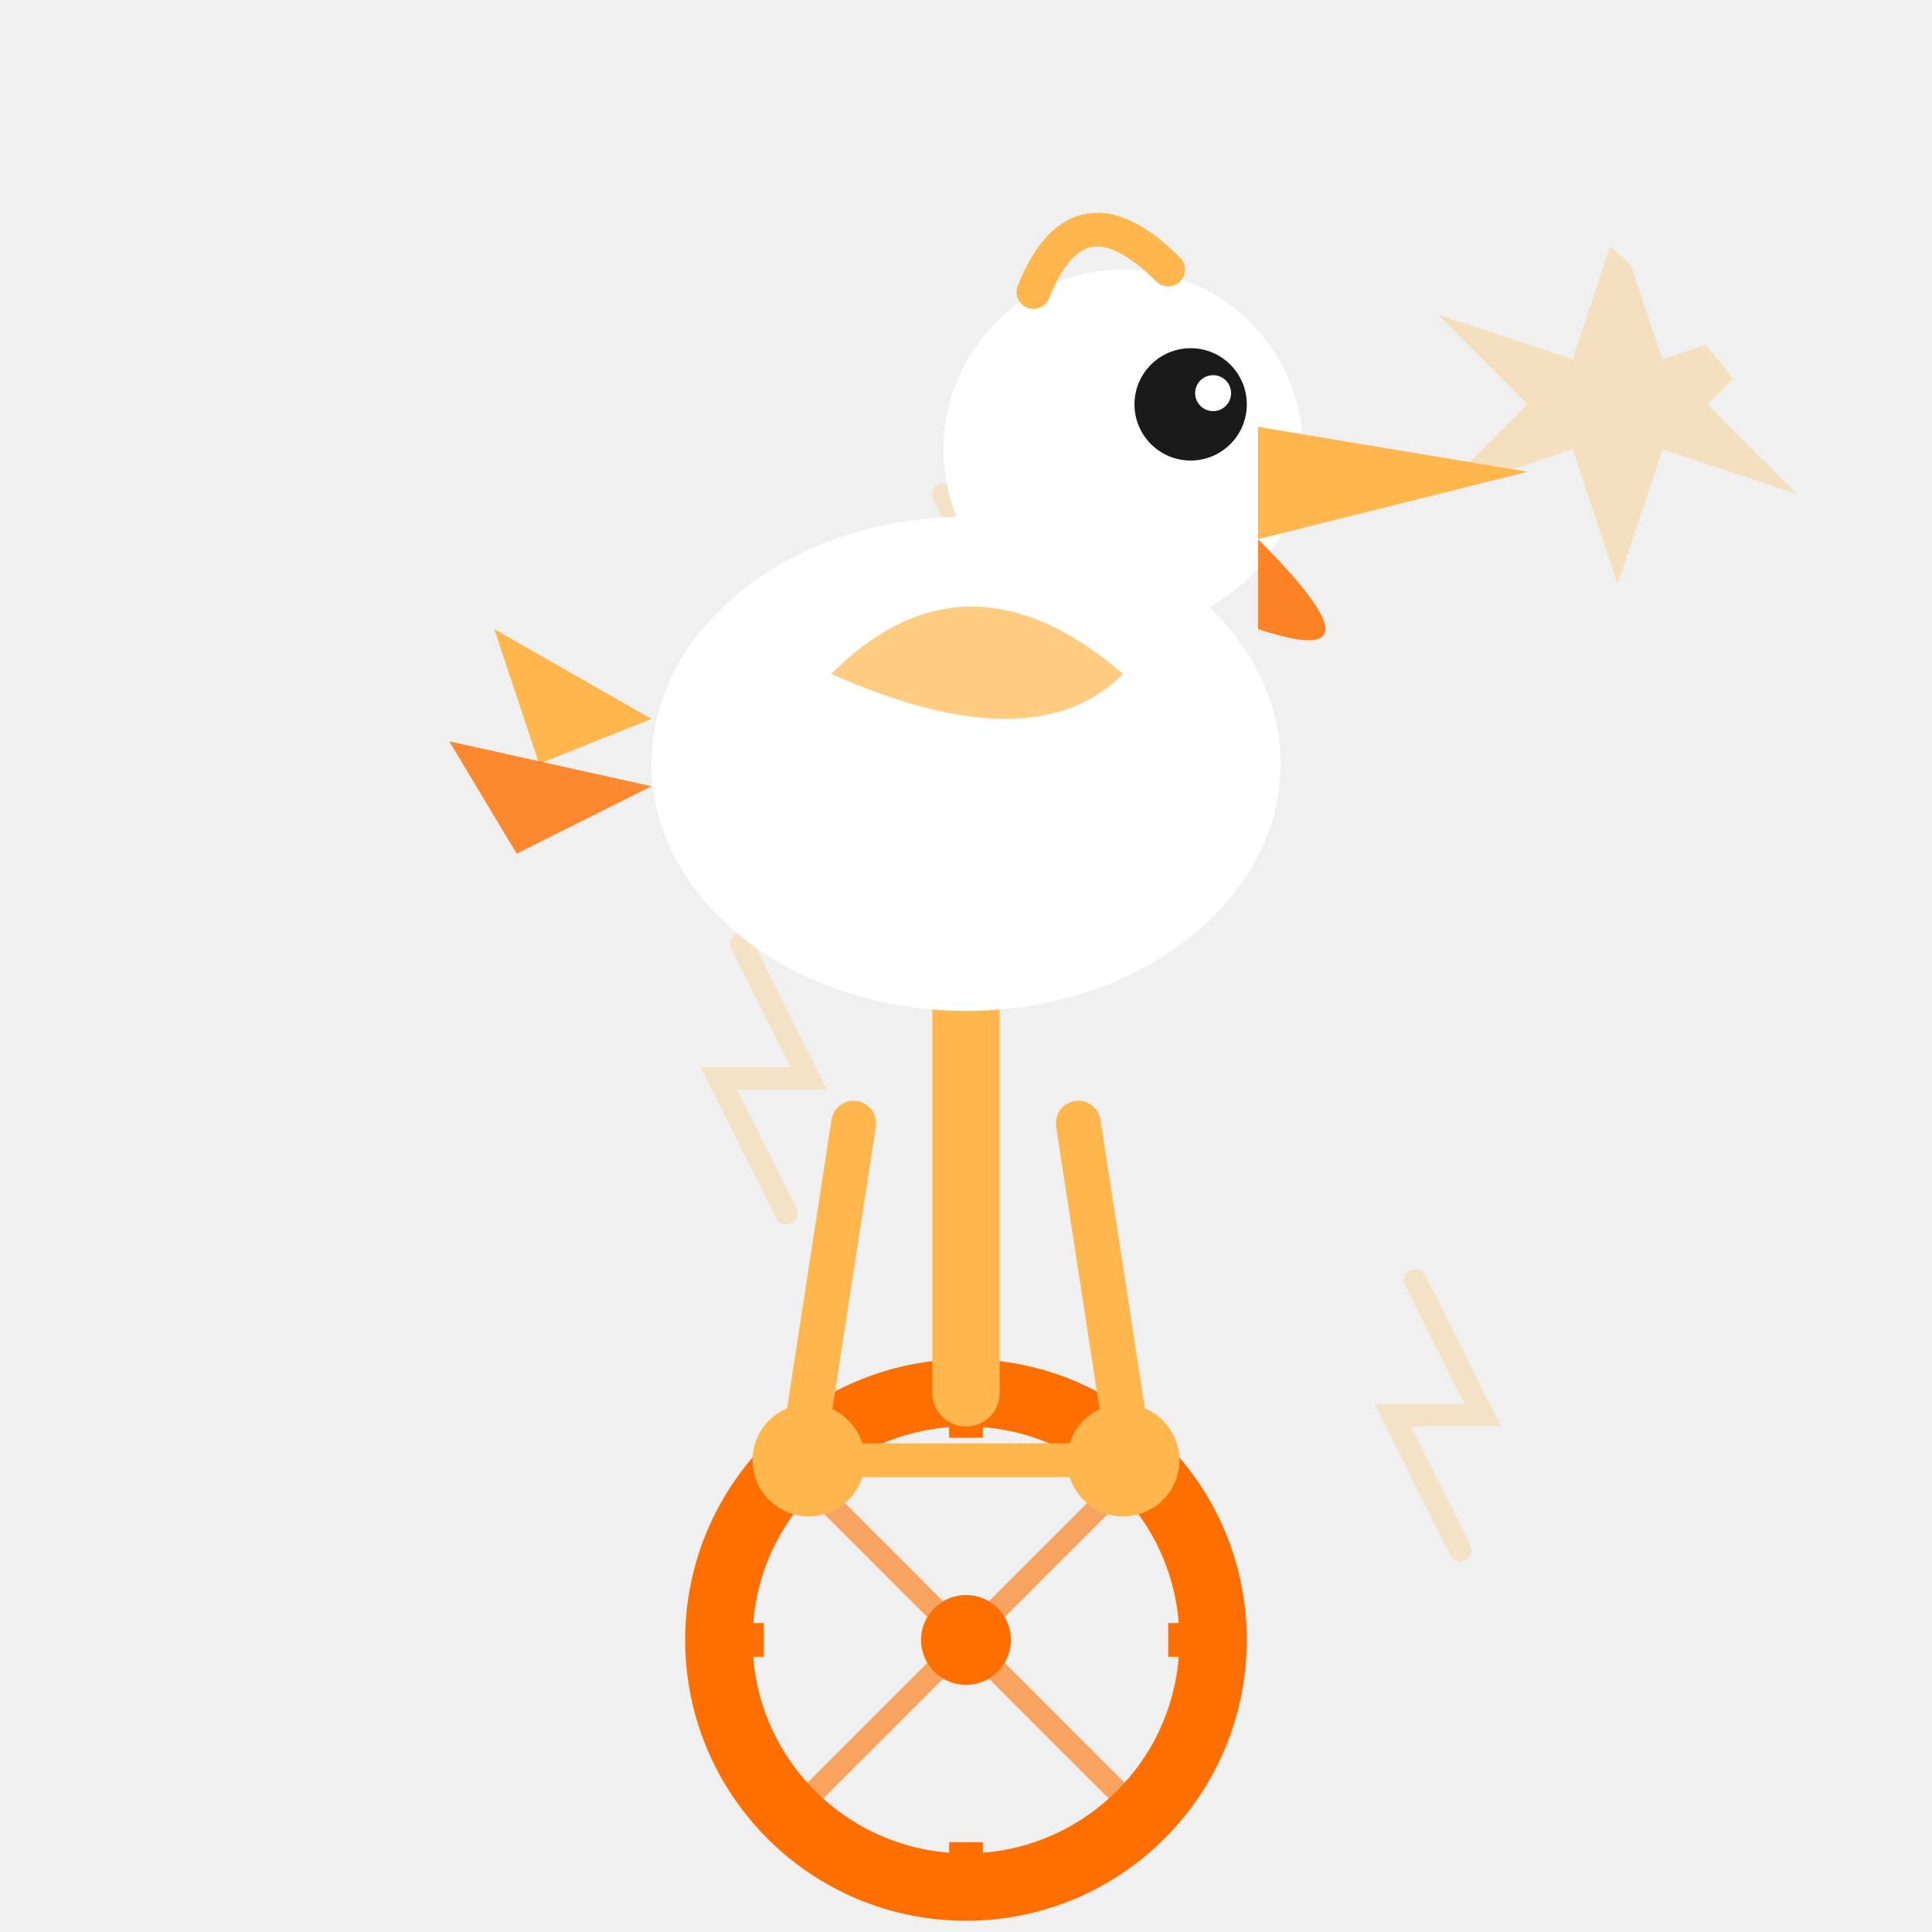
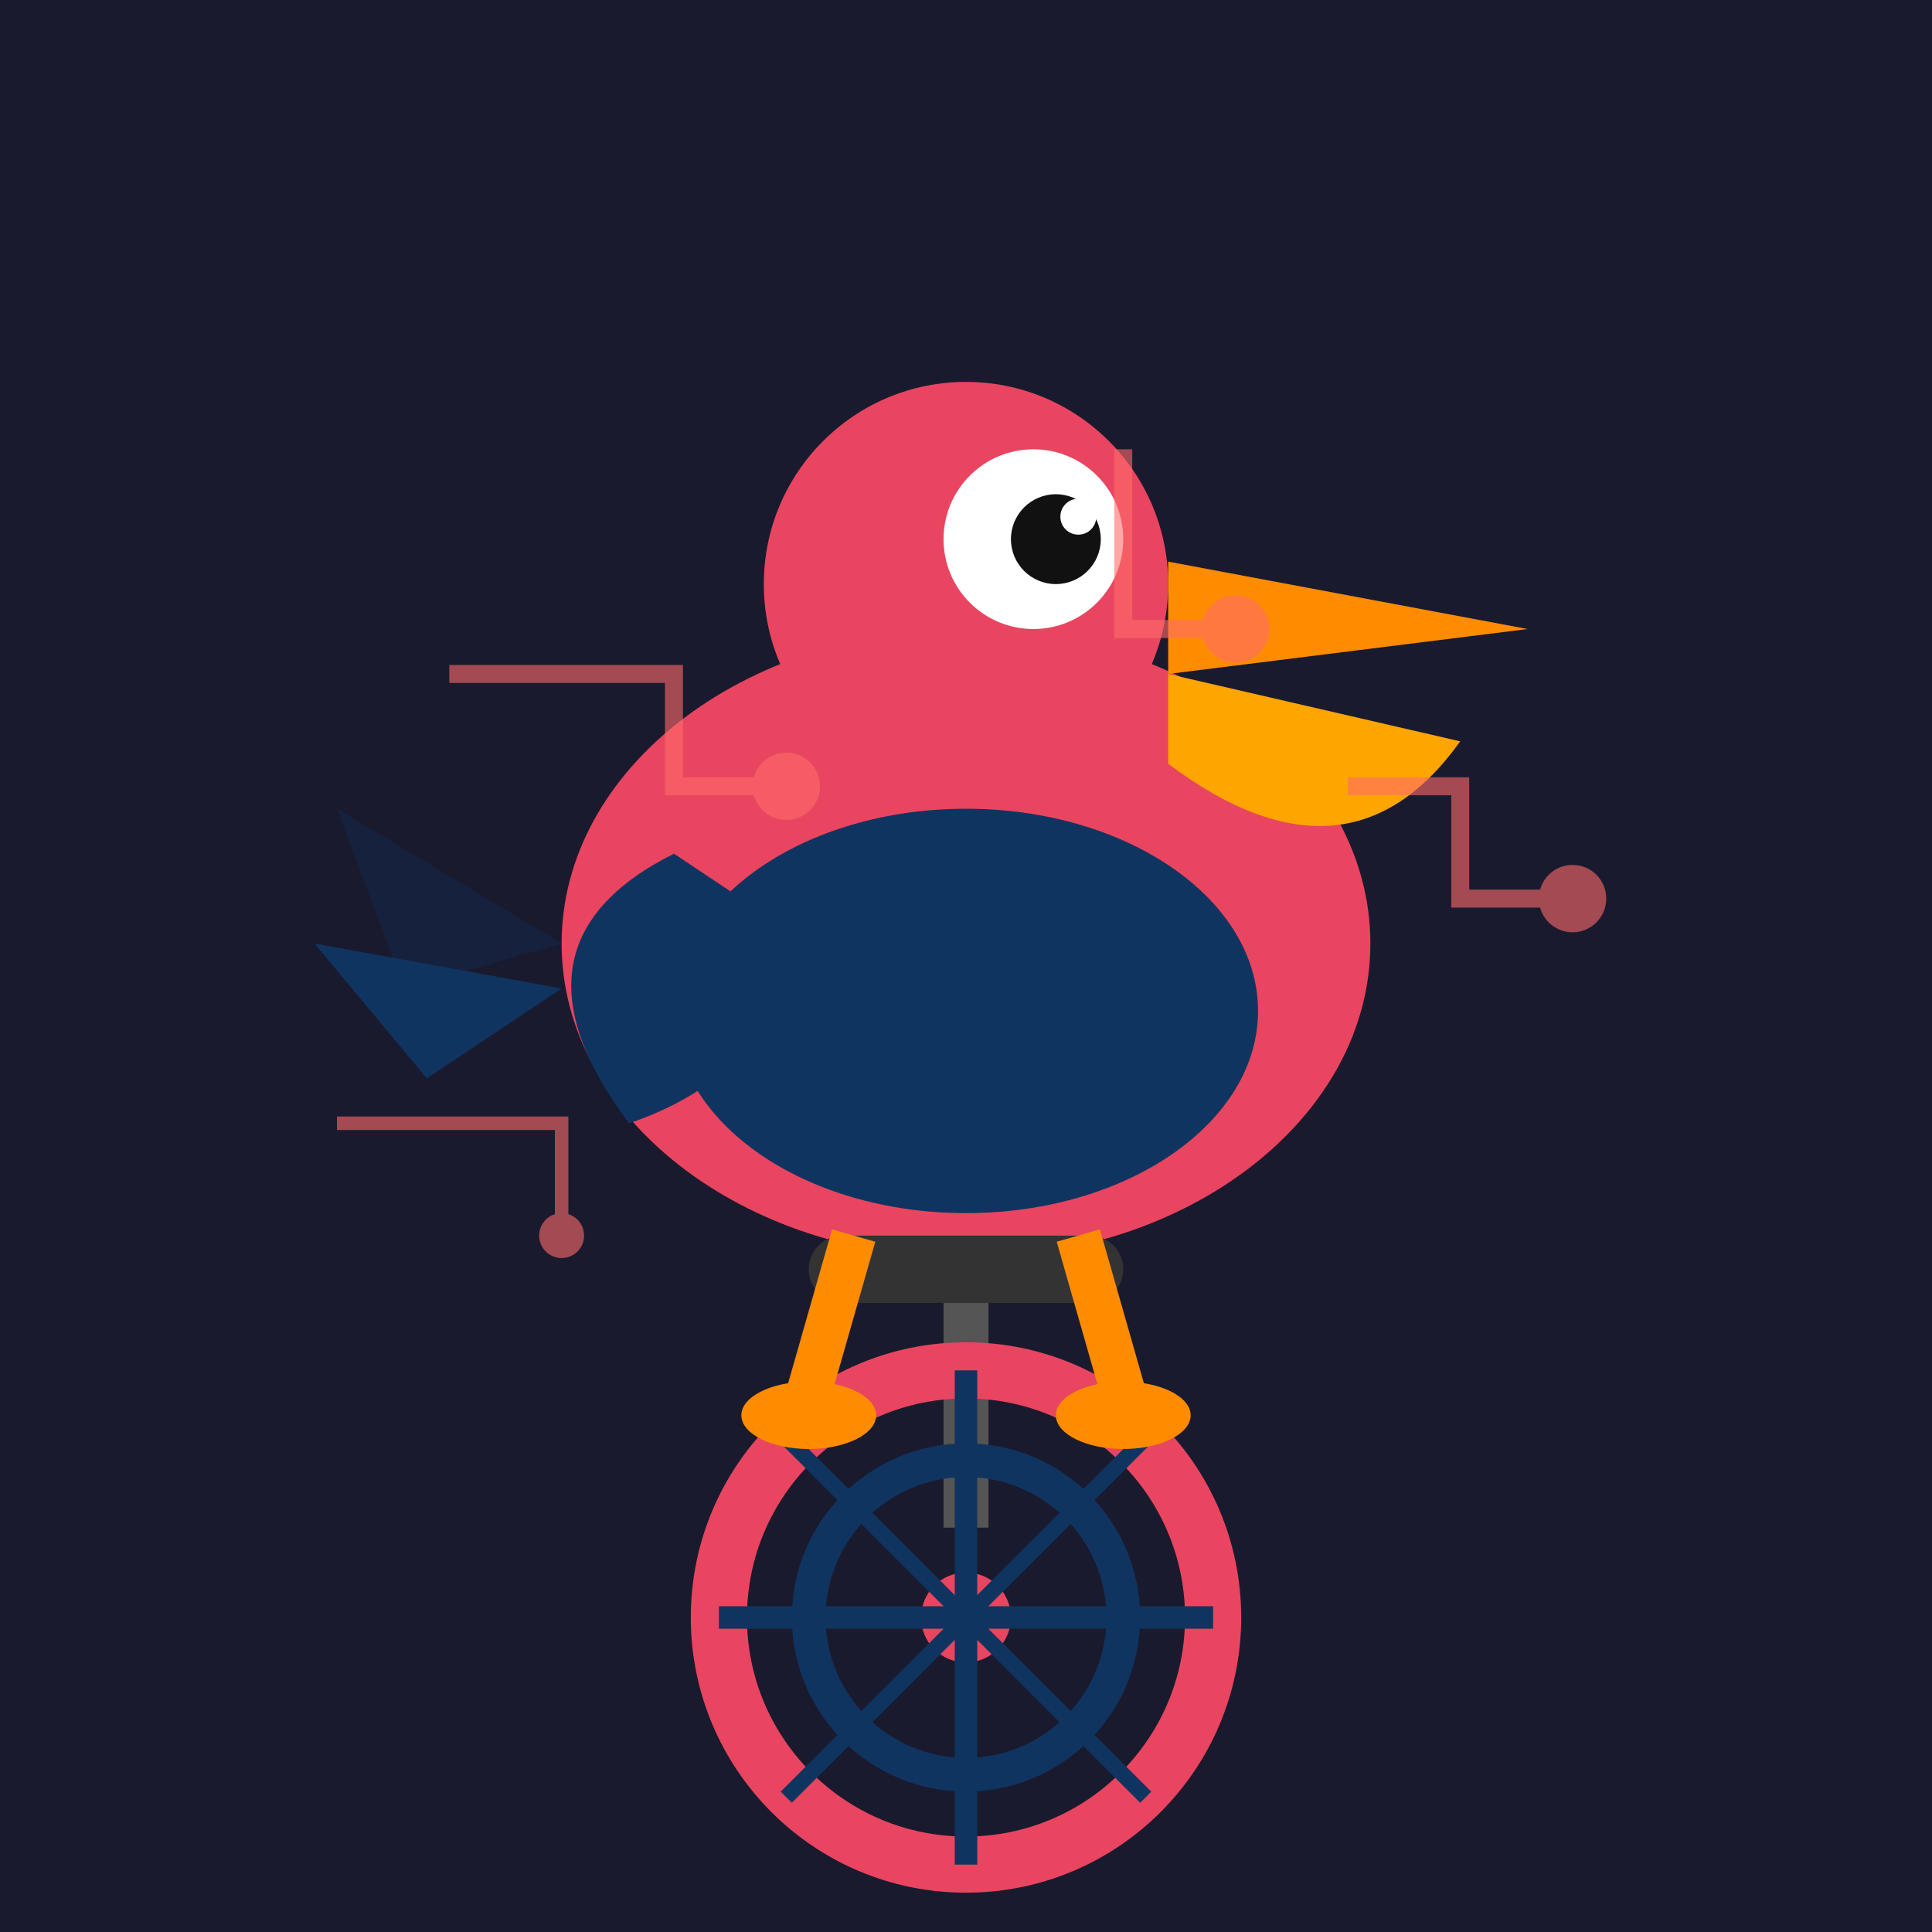
<svg xmlns="http://www.w3.org/2000/svg" width="86" height="86" viewBox="0 0 86 86">
  <defs>
-     <clipPath id="c111">
-       <path d="M 0 0 L 86.0 0 L 86.0 86.0 L 0 86.0 Z M 0 43 A 43.0 43.0 0 0 1 43.0 0.0 L 0 0 Z M 43 0 A 43.0 43.0 0 0 1 86.0 43.0 L 86 0 Z M 43 86 A 43.0 43.0 0 0 1 0.0 43.0 L 0 86 Z M 86 43 A 43.0 43.0 0 0 1 43.0 86.0 L 86 86 Z" />
+     <clipPath id="shape-clip">
+       <path d="M 0 0 L 86.0 0 L 86.0 86.0 L 0 86.0 Z" />
    </clipPath>
  </defs>
-   <g clip-path="url(#c111)">
-     <path d="M 42 22 L 45 28 L 41 28 L 44 34" fill="none" stroke="#FFB74D" stroke-width="1" opacity="0.25" stroke-linecap="round" />
-     <path d="M 33 42 L 36 48 L 32 48 L 35 54" fill="none" stroke="#FFB74D" stroke-width="1" opacity="0.25" stroke-linecap="round" />
-     <path d="M 63 57 L 66 63 L 62 63 L 65 69" fill="none" stroke="#FFB74D" stroke-width="1" opacity="0.25" stroke-linecap="round" />
-     <circle cx="43" cy="73" r="11" fill="none" stroke="#FF6F00" stroke-width="3" />
-     <circle cx="43" cy="73" r="2" fill="#FF6F00" />
-     <line x1="43" y1="62" x2="43" y2="64" stroke="#FF6F00" stroke-width="1.5" />
-     <line x1="43" y1="82" x2="43" y2="84" stroke="#FF6F00" stroke-width="1.5" />
-     <line x1="32" y1="73" x2="34" y2="73" stroke="#FF6F00" stroke-width="1.5" />
-     <line x1="52" y1="73" x2="54" y2="73" stroke="#FF6F00" stroke-width="1.5" />
-     <line x1="43" y1="73" x2="35" y2="65" stroke="#FF6F00" stroke-width="1" opacity="0.6" />
-     <line x1="43" y1="73" x2="51" y2="65" stroke="#FF6F00" stroke-width="1" opacity="0.6" />
-     <line x1="43" y1="73" x2="35" y2="81" stroke="#FF6F00" stroke-width="1" opacity="0.6" />
-     <line x1="43" y1="73" x2="51" y2="81" stroke="#FF6F00" stroke-width="1" opacity="0.6" />
-     <line x1="43" y1="62" x2="43" y2="44" stroke="#FFB74D" stroke-width="3" stroke-linecap="round" />
-     <line x1="43" y1="44" x2="38" y2="42" stroke="#FFB74D" stroke-width="2.5" stroke-linecap="round" />
-     <line x1="43" y1="44" x2="48" y2="42" stroke="#FFB74D" stroke-width="2.5" stroke-linecap="round" />
-     <circle cx="36" cy="65" r="2.5" fill="#FFB74D" />
-     <circle cx="50" cy="65" r="2.5" fill="#FFB74D" />
-     <line x1="36" y1="65" x2="50" y2="65" stroke="#FFB74D" stroke-width="1.5" />
-     <line x1="38" y1="50" x2="36" y2="63" stroke="#FFB74D" stroke-width="2" stroke-linecap="round" />
-     <line x1="48" y1="50" x2="50" y2="63" stroke="#FFB74D" stroke-width="2" stroke-linecap="round" />
-     <ellipse cx="43" cy="34" rx="14" ry="11" fill="#FFFFFF" />
-     <path d="M 29 32 L 22 28 L 24 34 Z" fill="#FFB74D" />
-     <path d="M 29 35 L 20 33 L 23 38 Z" fill="#FF6F00" opacity="0.8" />
-     <path d="M 37 30 Q 43 24 50 30 Q 46 34 37 30 Z" fill="#FFB74D" opacity="0.7" />
-     <circle cx="50" cy="20" r="8" fill="#FFFFFF" />
-     <circle cx="53" cy="18" r="2.5" fill="#1A1A1A" />
-     <circle cx="54" cy="17.5" r="0.8" fill="#FFFFFF" />
-     <path d="M 56 19 L 68 21 L 56 24 Z" fill="#FFB74D" />
-     <path d="M 56 24 Q 62.0 30 56 28 Z" fill="#FF6F00" opacity="0.85" />
-     <path d="M 46 13 Q 48 8 52 12" fill="none" stroke="#FFB74D" stroke-width="1.5" stroke-linecap="round" />
-     <path d="M 72 10 L 74 16 L 80 14 L 76 18 L 80 22 L 74 20 L 72 26 L 70 20 L 64 22 L 68 18 L 64 14 L 70 16 Z" fill="#FFB74D" opacity="0.3" />
+   <g clip-path="url(#shape-clip)">
+     <path d="M 0 0 L 86.0 0 L 86.0 86.0 L 0 86.0 Z" fill="#1a1a2e" />
+     <ellipse cx="43" cy="42" rx="18" ry="14" fill="#e94560" />
+     <ellipse cx="43" cy="45" rx="13" ry="9" fill="#0f3460" />
+     <circle cx="43" cy="26" r="9" fill="#e94560" />
+     <circle cx="46" cy="24" r="4" fill="white" />
+     <circle cx="47" cy="24" r="2" fill="#111" />
+     <circle cx="48" cy="23" r="0.8" fill="white" />
+     <path d="M 52 25 L 68 28 L 52 30 Z" fill="#ff8c00" />
+     <path d="M 52 30 L 65 33 Q 60 40 52 34 Z" fill="#ffa500" />
+     <path d="M 30 38 Q 22 42 28 50 Q 34 48 36 42 Z" fill="#0f3460" />
+     <path d="M 25 42 L 15 36 L 18 44 Z" fill="#16213e" />
+     <path d="M 25 44 L 14 42 L 19 48 Z" fill="#0f3460" />
+     <rect x="36" y="55" width="14" height="3" rx="1.5" fill="#333" />
+     <rect x="42" y="58" width="2" height="10" fill="#555" />
+     <circle cx="43" cy="72" r="11" fill="none" stroke="#e94560" stroke-width="2.5" />
+     <circle cx="43" cy="72" r="7" fill="none" stroke="#0f3460" stroke-width="1.5" />
+     <circle cx="43" cy="72" r="2" fill="#e94560" />
+     <line x1="43" y1="61" x2="43" y2="83" stroke="#0f3460" stroke-width="1" />
+     <line x1="32" y1="72" x2="54" y2="72" stroke="#0f3460" stroke-width="1" />
+     <line x1="35" y1="64" x2="51" y2="80" stroke="#0f3460" stroke-width="0.7" />
+     <line x1="51" y1="64" x2="35" y2="80" stroke="#0f3460" stroke-width="0.7" />
+     <line x1="38" y1="55" x2="36" y2="62" stroke="#ff8c00" stroke-width="2" />
+     <line x1="48" y1="55" x2="50" y2="62" stroke="#ff8c00" stroke-width="2" />
+     <ellipse cx="36" cy="63" rx="3" ry="1.5" fill="#ff8c00" />
+     <ellipse cx="50" cy="63" rx="3" ry="1.5" fill="#ff8c00" />
+     <g opacity="0.6">
+       <path d="M 20 30 L 30 30 L 30 35 L 35 35" stroke="#ff6b6b" stroke-width="0.8" fill="none" />
+       <path d="M 50 20 L 50 28 L 55 28" stroke="#ff6b6b" stroke-width="0.8" fill="none" />
+       <path d="M 60 35 L 65 35 L 65 40 L 70 40" stroke="#ff6b6b" stroke-width="0.8" fill="none" />
+       <circle cx="35" cy="35" r="1.5" fill="#ff6b6b" />
+       <circle cx="55" cy="28" r="1.5" fill="#ff6b6b" />
+       <circle cx="70" cy="40" r="1.5" fill="#ff6b6b" />
+       <path d="M 15 50 L 25 50 L 25 55" stroke="#ff6b6b" stroke-width="0.6" fill="none" />
+       <circle cx="25" cy="55" r="1" fill="#ff6b6b" />
+     </g>
  </g>
</svg>
